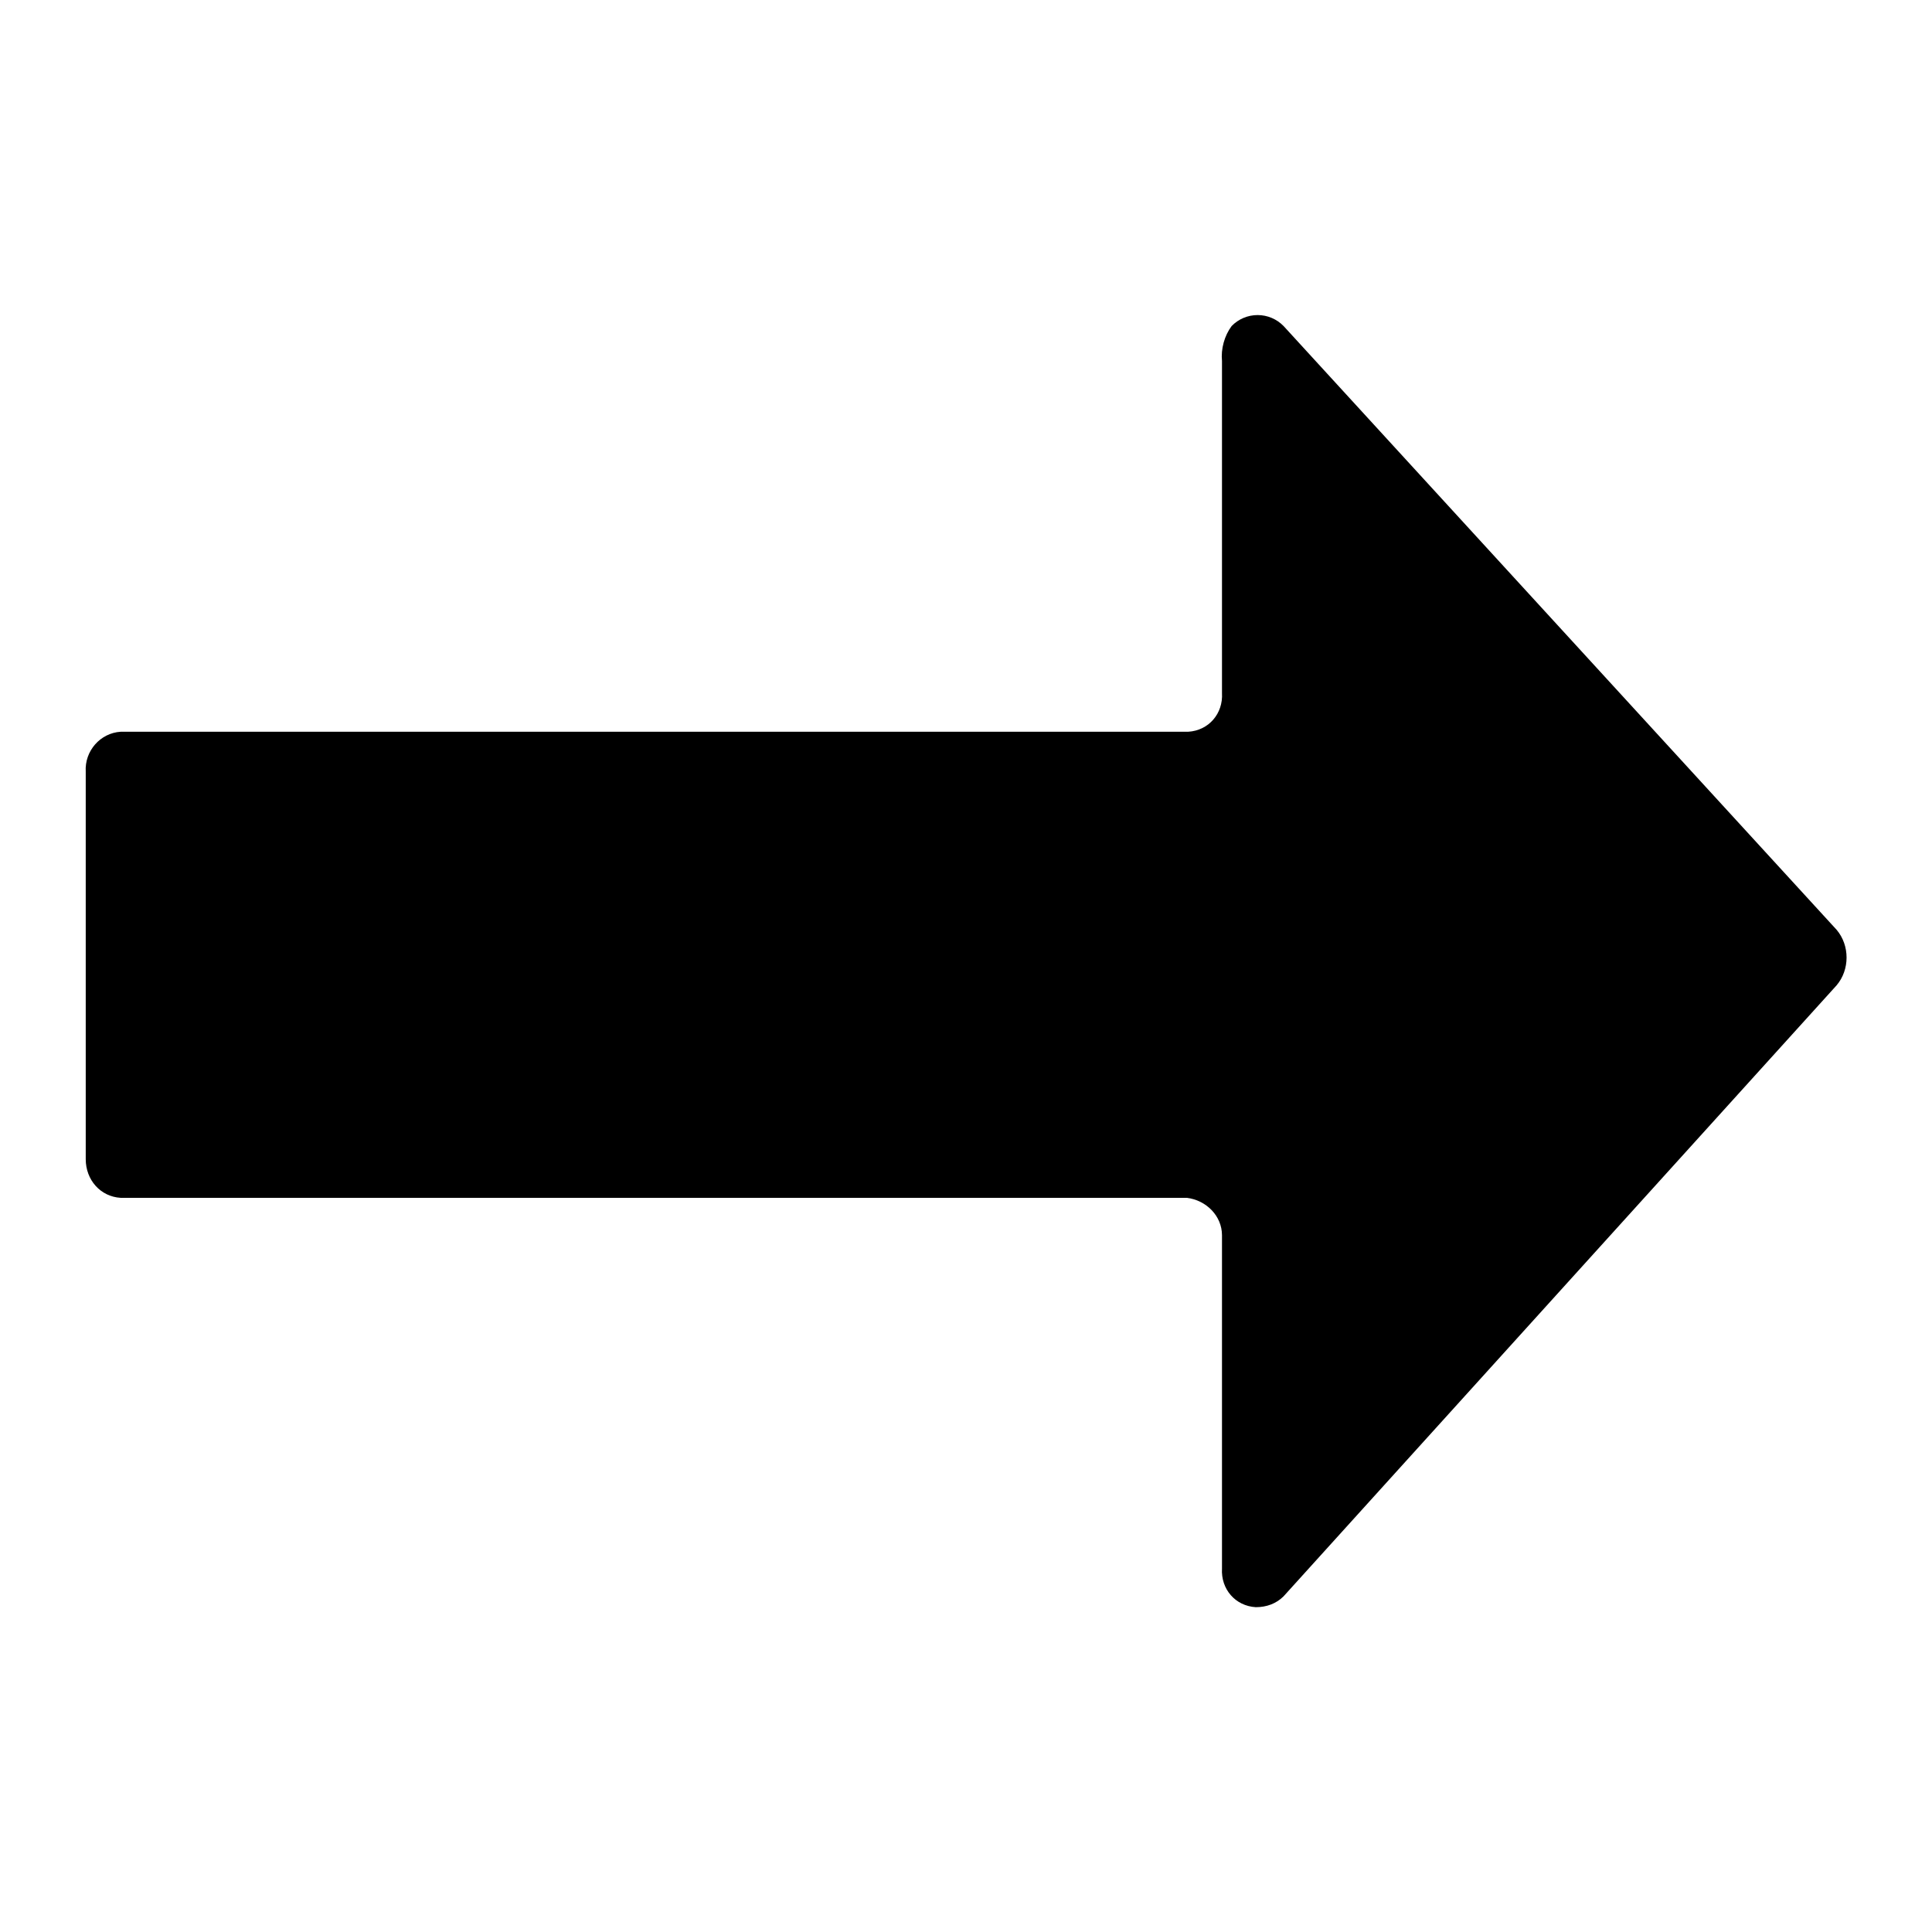
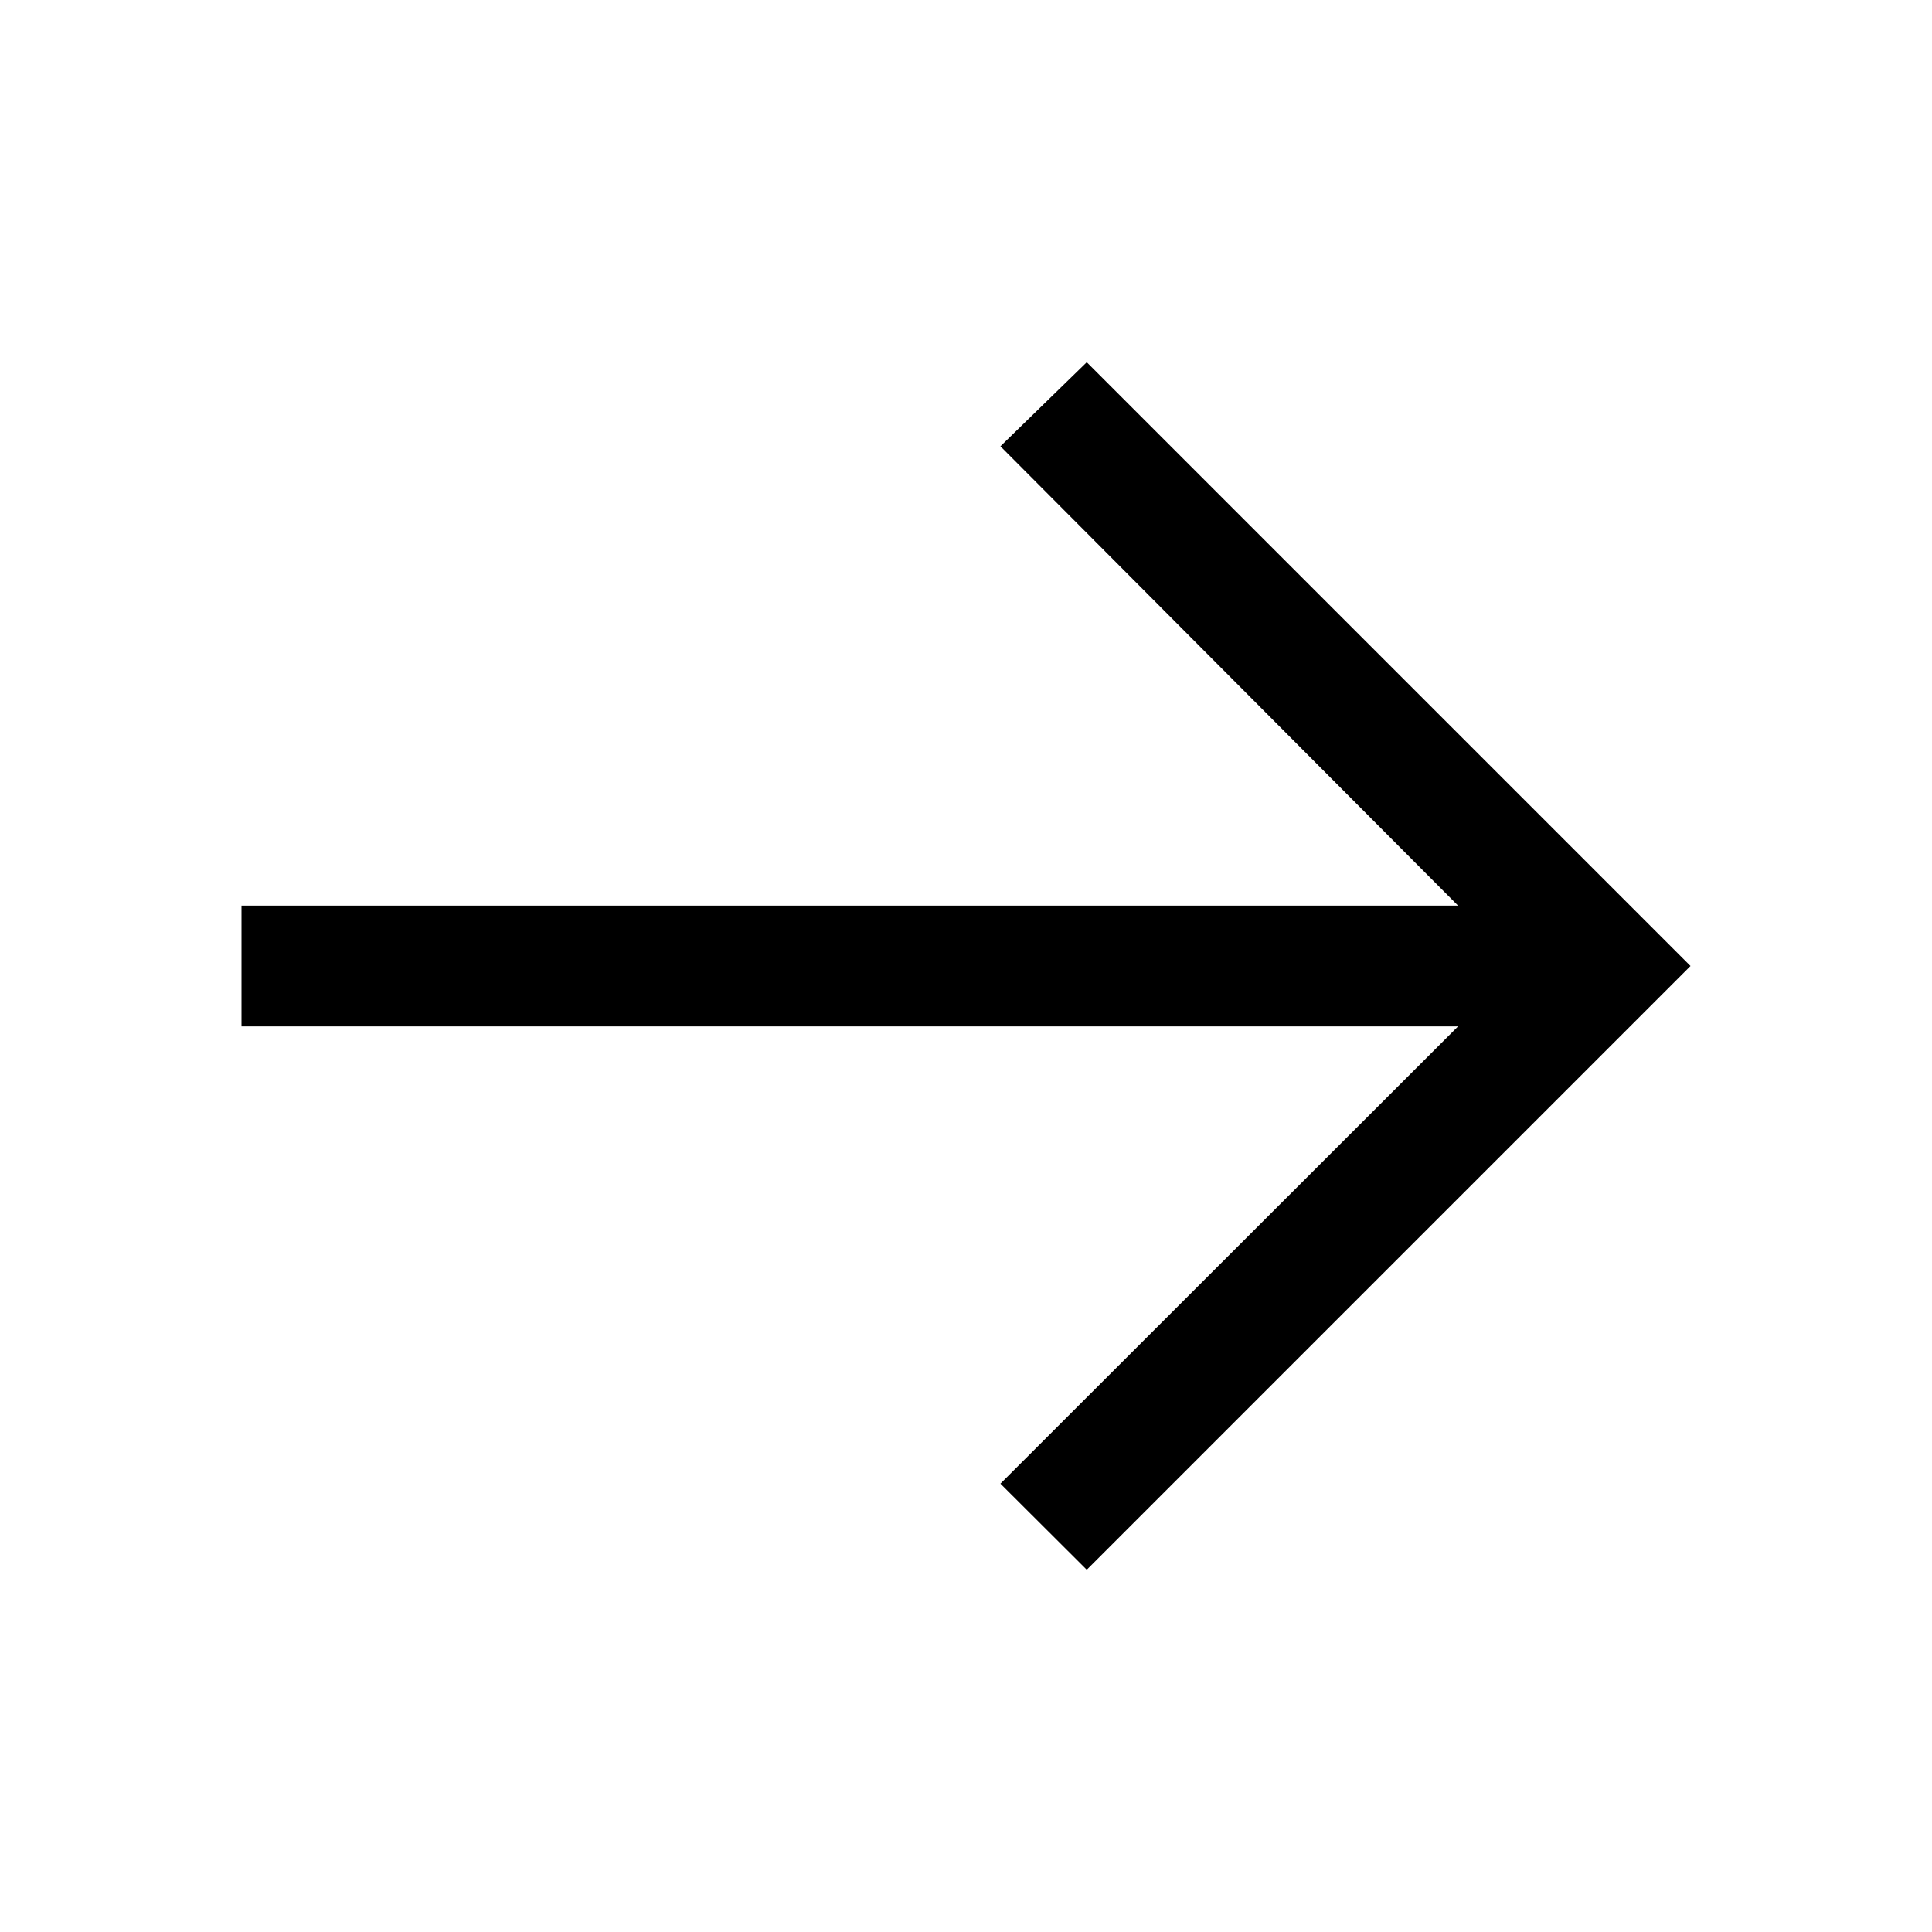
<svg xmlns="http://www.w3.org/2000/svg" fill="none" viewBox="0 0 16 16">
-   <path fill="currentColor" d="M10.12 2.99v2.75c.01.17-.11.31-.28.32H1c-.17.01-.3.16-.29.33V9.6c0 .17.12.31.29.32h8.83c.16.02.29.15.29.31v2.76c-.01.17.11.31.28.32.09 0 .17-.03.23-.09l4.58-5.06c.11-.13.11-.33 0-.46l-4.58-5a.3.3 0 0 0-.43 0c-.06.08-.09.19-.08.29" />
+   <path fill="currentColor" d="m9 3-.715.696 3.79 3.804H2v1h10.075l-3.79 3.787L9 13l5-5z" />
</svg>
